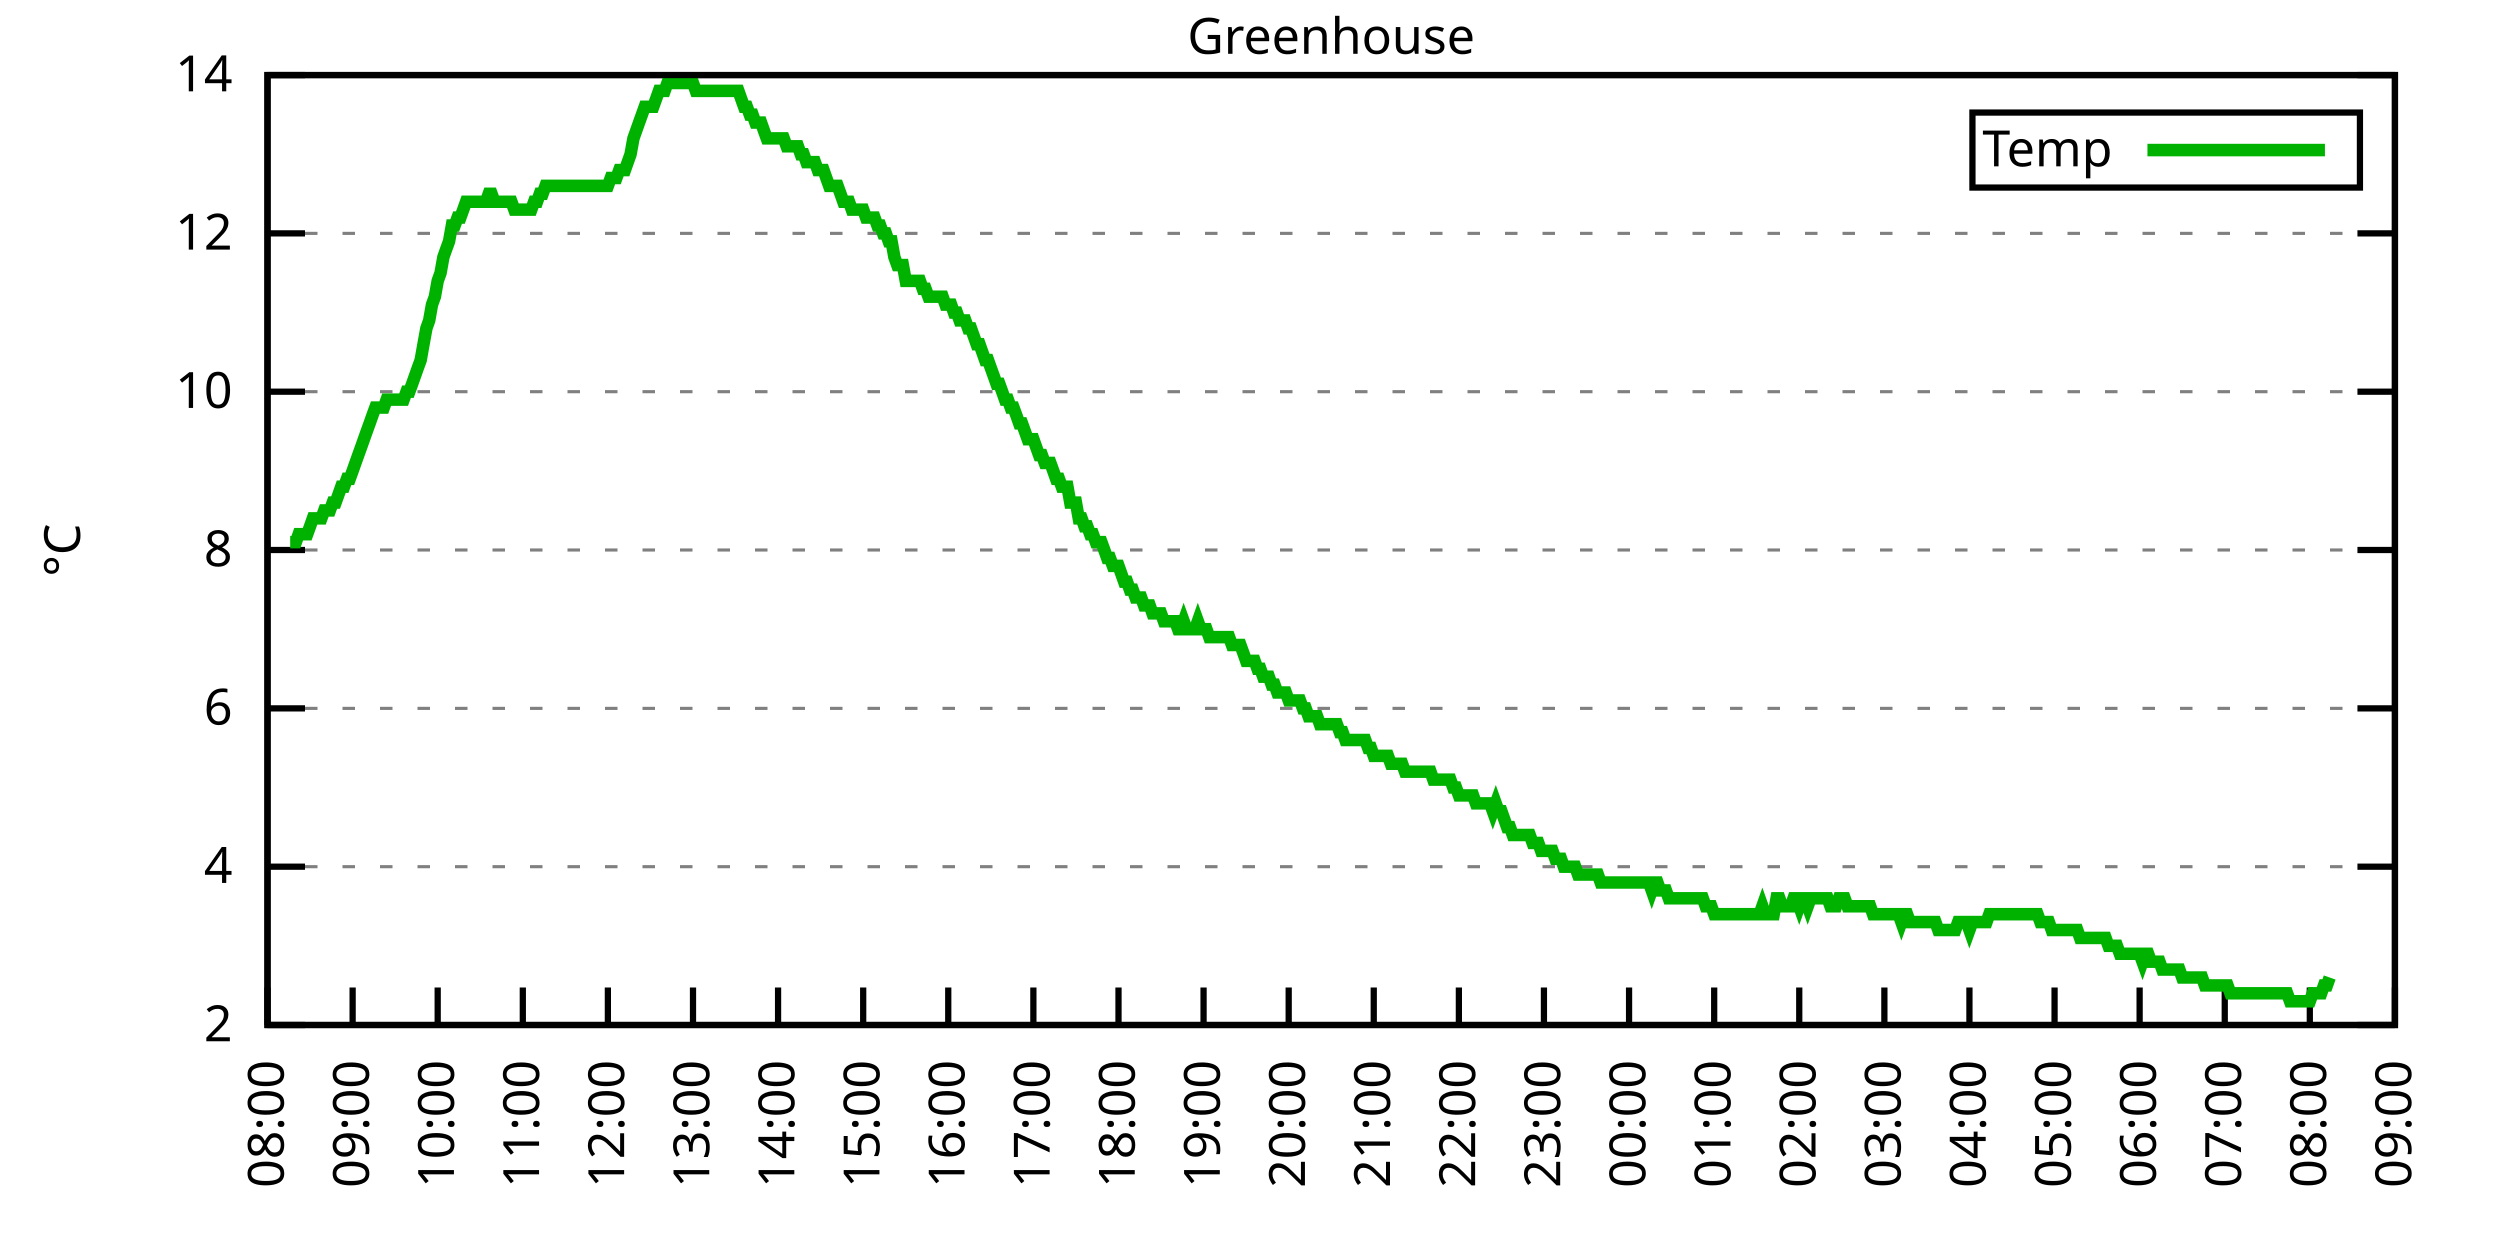
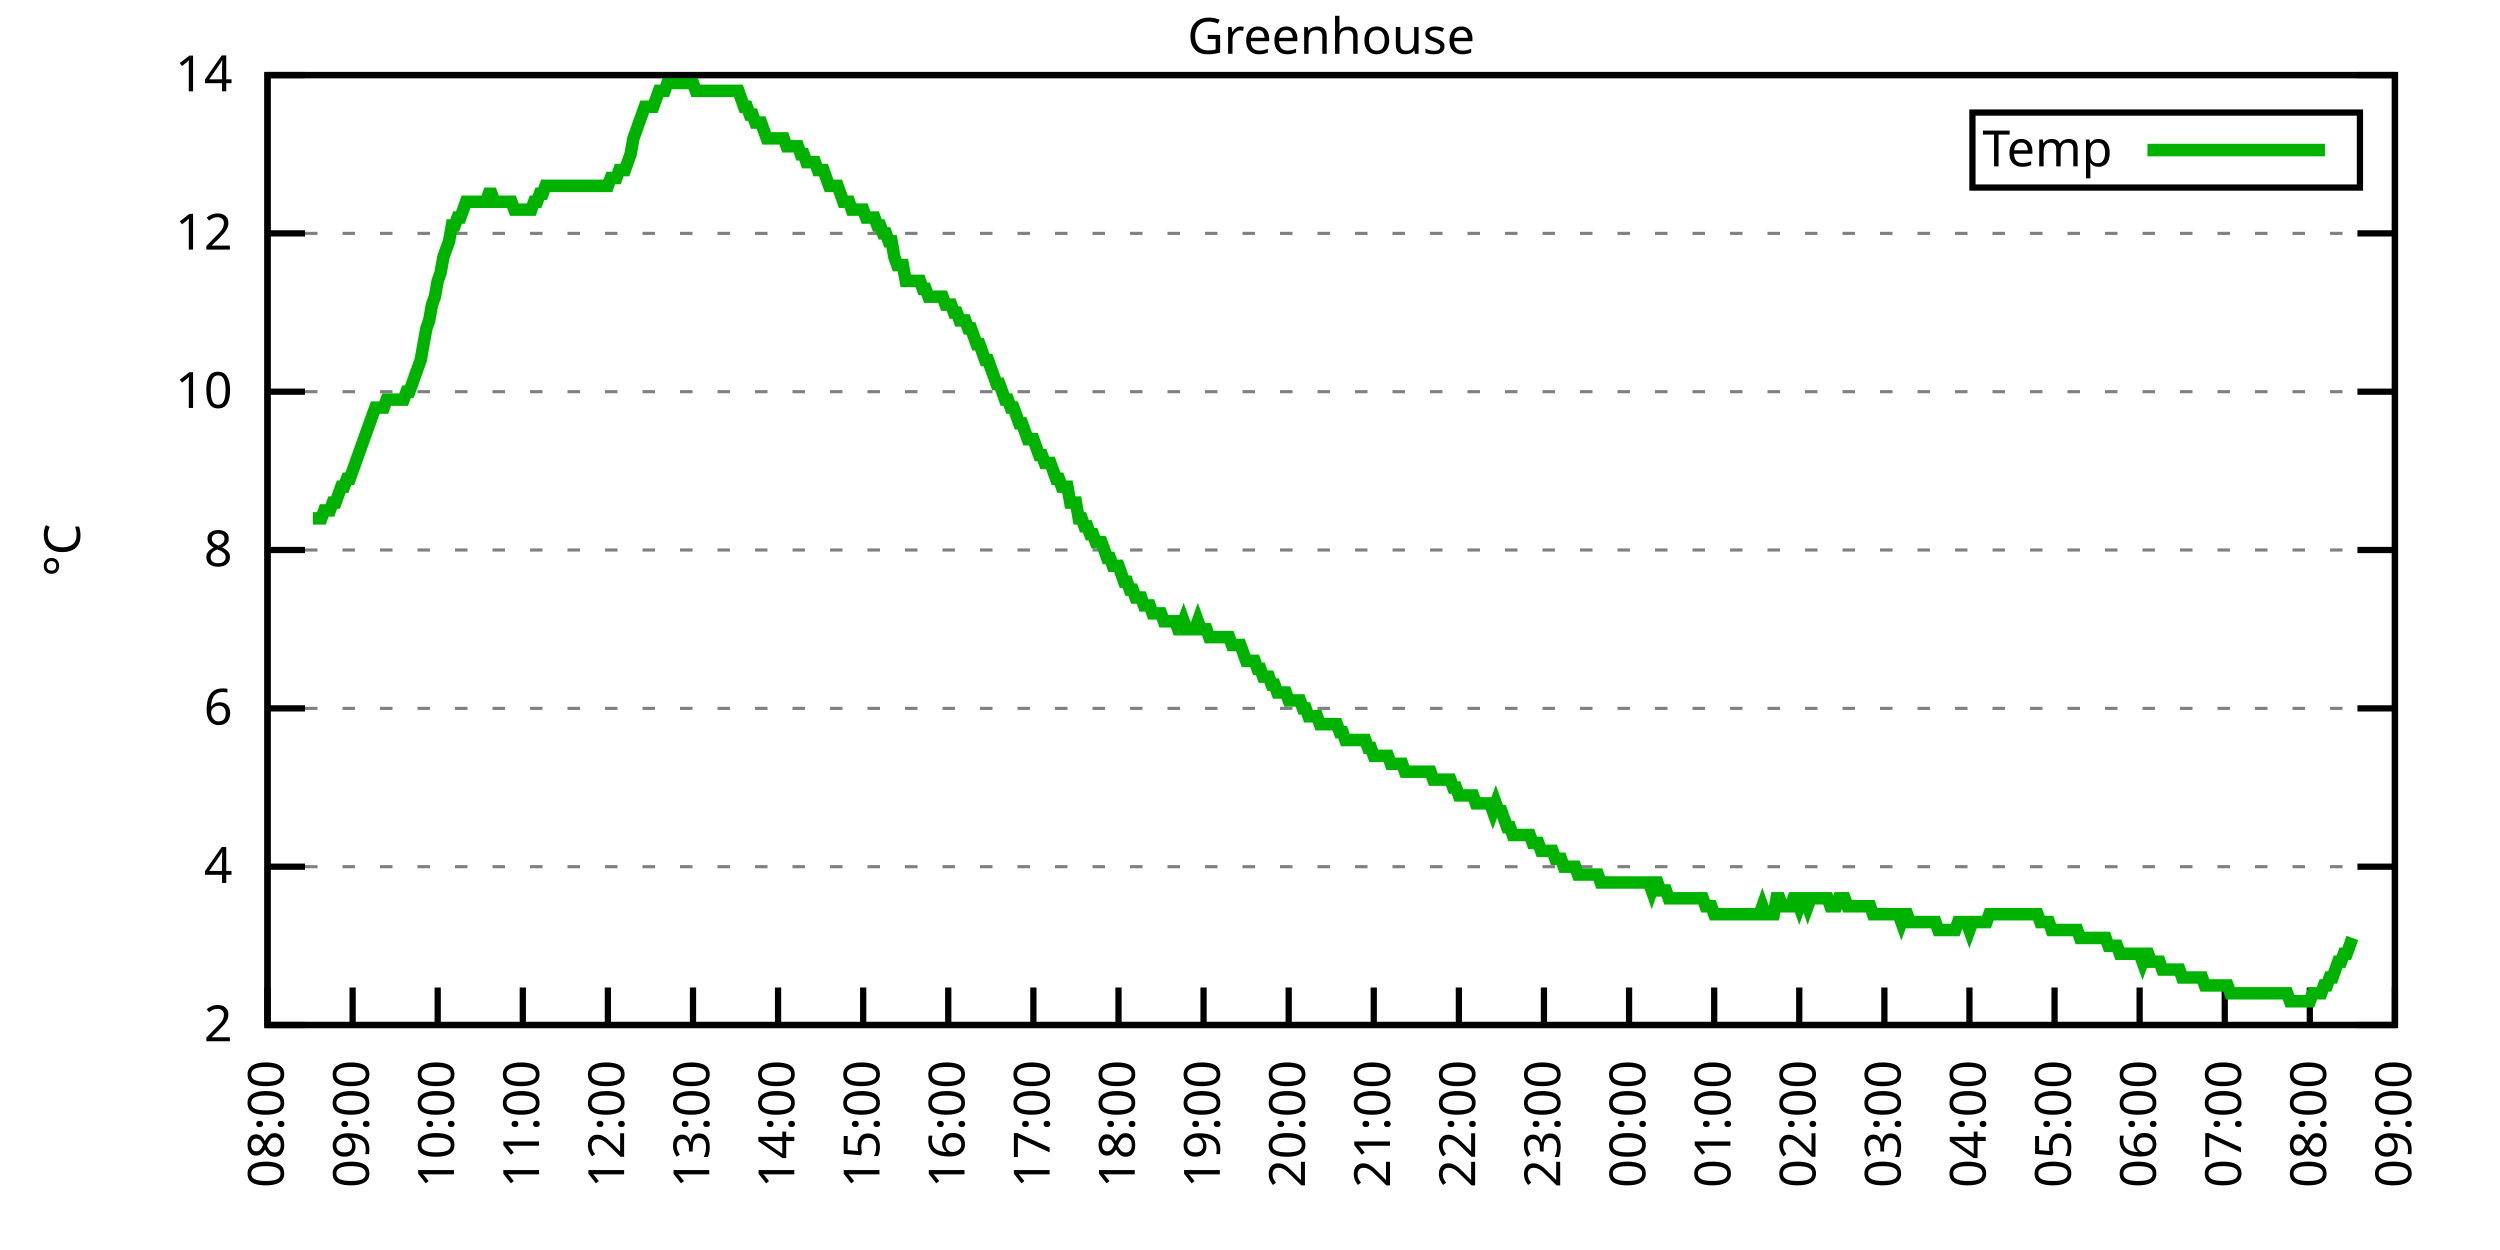
<svg xmlns="http://www.w3.org/2000/svg" xmlns:xlink="http://www.w3.org/1999/xlink" width="400" height="200" viewBox="0 0 400 200">
  <g id="gnuplot_canvas">
    <rect x="0" y="0" width="400" height="200" fill="none" />
    <defs>
      <circle id="gpDot" r="0.5" stroke-width="0.5" stroke="currentColor" />
      <path id="gpPt0" stroke-width="0.333" stroke="currentColor" d="M-1,0 h2 M0,-1 v2" />
      <path id="gpPt1" stroke-width="0.333" stroke="currentColor" d="M-1,-1 L1,1 M1,-1 L-1,1" />
      <path id="gpPt2" stroke-width="0.333" stroke="currentColor" d="M-1,0 L1,0 M0,-1 L0,1 M-1,-1 L1,1 M-1,1 L1,-1" />
      <rect id="gpPt3" stroke-width="0.333" stroke="currentColor" x="-1" y="-1" width="2" height="2" />
      <rect id="gpPt4" stroke-width="0.333" stroke="currentColor" fill="currentColor" x="-1" y="-1" width="2" height="2" />
      <circle id="gpPt5" stroke-width="0.333" stroke="currentColor" cx="0" cy="0" r="1" />
      <use xlink:href="#gpPt5" id="gpPt6" fill="currentColor" stroke="none" />
      <path id="gpPt7" stroke-width="0.333" stroke="currentColor" d="M0,-1.33 L-1.33,0.67 L1.33,0.67 z" />
      <use xlink:href="#gpPt7" id="gpPt8" fill="currentColor" stroke="none" />
      <use xlink:href="#gpPt7" id="gpPt9" stroke="currentColor" transform="rotate(180)" />
      <use xlink:href="#gpPt9" id="gpPt10" fill="currentColor" stroke="none" />
      <use xlink:href="#gpPt3" id="gpPt11" stroke="currentColor" transform="rotate(45)" />
      <use xlink:href="#gpPt11" id="gpPt12" fill="currentColor" stroke="none" />
      <path id="gpPt13" stroke-width="0.333" stroke="currentColor" d="M0,1.330 L1.265,0.411 L0.782,-1.067 L-0.782,-1.076 L-1.265,0.411 z" />
      <use xlink:href="#gpPt13" id="gpPt14" fill="currentColor" stroke="none" />
      <filter id="textbox" filterUnits="objectBoundingBox" x="0" y="0" height="1" width="1">
        <feFlood flood-color="white" flood-opacity="1" result="bgnd" />
        <feComposite in="SourceGraphic" in2="bgnd" operator="atop" />
      </filter>
      <filter id="greybox" filterUnits="objectBoundingBox" x="0" y="0" height="1" width="1">
        <feFlood flood-color="lightgrey" flood-opacity="1" result="grey" />
        <feComposite in="SourceGraphic" in2="grey" operator="atop" />
      </filter>
    </defs>
    <g fill="none" color="white" stroke="currentColor" stroke-width="1.00" stroke-linecap="butt" stroke-linejoin="miter">
</g>
    <g fill="none" color="black" stroke="currentColor" stroke-width="1.00" stroke-linecap="butt" stroke-linejoin="miter">
      <g stroke="none" shape-rendering="crispEdges">
        <polygon fill="rgb(255, 255, 255)" points="42.80,164.00 383.18,164.00 383.18,12.02 42.80,12.02 " />
      </g>
    </g>
    <g fill="none" color="black" stroke="currentColor" stroke-width="1.00" stroke-linecap="butt" stroke-linejoin="miter">
</g>
    <g fill="none" color="black" stroke="black" stroke-width="0.50" stroke-linecap="butt" stroke-linejoin="miter">
</g>
    <g fill="none" color="gray" stroke="currentColor" stroke-width="0.50" stroke-linecap="butt" stroke-linejoin="miter">
      <path stroke="gray" stroke-dasharray="2,4" class="gridline" d="M42.80,164.00 L383.19,164.00  " />
    </g>
    <g fill="none" color="gray" stroke="gray" stroke-width="1.00" stroke-linecap="butt" stroke-linejoin="miter">
</g>
    <g fill="none" color="black" stroke="currentColor" stroke-width="1.00" stroke-linecap="butt" stroke-linejoin="miter">
      <path stroke="black" d="M42.80,164.00 L48.80,164.00 M383.19,164.00 L377.19,164.00  " />
      <g transform="translate(37.20,166.60)" stroke="none" fill="black" font-family="Sans" font-size="8.00" text-anchor="end">
        <text>
          <tspan font-family="Sans"> 2</tspan>
        </text>
      </g>
    </g>
    <g fill="none" color="black" stroke="currentColor" stroke-width="1.00" stroke-linecap="butt" stroke-linejoin="miter">
</g>
    <g fill="none" color="black" stroke="black" stroke-width="0.50" stroke-linecap="butt" stroke-linejoin="miter">
</g>
    <g fill="none" color="gray" stroke="currentColor" stroke-width="0.50" stroke-linecap="butt" stroke-linejoin="miter">
      <path stroke="gray" stroke-dasharray="2,4" class="gridline" d="M42.80,138.67 L383.19,138.67  " />
    </g>
    <g fill="none" color="gray" stroke="gray" stroke-width="1.00" stroke-linecap="butt" stroke-linejoin="miter">
</g>
    <g fill="none" color="black" stroke="currentColor" stroke-width="1.00" stroke-linecap="butt" stroke-linejoin="miter">
      <path stroke="black" d="M42.80,138.67 L48.80,138.67 M383.19,138.67 L377.19,138.67  " />
      <g transform="translate(37.20,141.27)" stroke="none" fill="black" font-family="Sans" font-size="8.00" text-anchor="end">
        <text>
          <tspan font-family="Sans"> 4</tspan>
        </text>
      </g>
    </g>
    <g fill="none" color="black" stroke="currentColor" stroke-width="1.00" stroke-linecap="butt" stroke-linejoin="miter">
</g>
    <g fill="none" color="black" stroke="black" stroke-width="0.50" stroke-linecap="butt" stroke-linejoin="miter">
</g>
    <g fill="none" color="gray" stroke="currentColor" stroke-width="0.50" stroke-linecap="butt" stroke-linejoin="miter">
      <path stroke="gray" stroke-dasharray="2,4" class="gridline" d="M42.80,113.34 L383.19,113.34  " />
    </g>
    <g fill="none" color="gray" stroke="gray" stroke-width="1.00" stroke-linecap="butt" stroke-linejoin="miter">
</g>
    <g fill="none" color="black" stroke="currentColor" stroke-width="1.00" stroke-linecap="butt" stroke-linejoin="miter">
      <path stroke="black" d="M42.80,113.34 L48.80,113.34 M383.19,113.34 L377.19,113.34  " />
      <g transform="translate(37.20,115.94)" stroke="none" fill="black" font-family="Sans" font-size="8.00" text-anchor="end">
        <text>
          <tspan font-family="Sans"> 6</tspan>
        </text>
      </g>
    </g>
    <g fill="none" color="black" stroke="currentColor" stroke-width="1.00" stroke-linecap="butt" stroke-linejoin="miter">
</g>
    <g fill="none" color="black" stroke="black" stroke-width="0.50" stroke-linecap="butt" stroke-linejoin="miter">
</g>
    <g fill="none" color="gray" stroke="currentColor" stroke-width="0.50" stroke-linecap="butt" stroke-linejoin="miter">
      <path stroke="gray" stroke-dasharray="2,4" class="gridline" d="M42.80,88.00 L383.19,88.00  " />
    </g>
    <g fill="none" color="gray" stroke="gray" stroke-width="1.00" stroke-linecap="butt" stroke-linejoin="miter">
</g>
    <g fill="none" color="black" stroke="currentColor" stroke-width="1.00" stroke-linecap="butt" stroke-linejoin="miter">
      <path stroke="black" d="M42.80,88.00 L48.80,88.00 M383.19,88.00 L377.19,88.00  " />
      <g transform="translate(37.20,90.60)" stroke="none" fill="black" font-family="Sans" font-size="8.00" text-anchor="end">
        <text>
          <tspan font-family="Sans"> 8</tspan>
        </text>
      </g>
    </g>
    <g fill="none" color="black" stroke="currentColor" stroke-width="1.00" stroke-linecap="butt" stroke-linejoin="miter">
</g>
    <g fill="none" color="black" stroke="black" stroke-width="0.50" stroke-linecap="butt" stroke-linejoin="miter">
</g>
    <g fill="none" color="gray" stroke="currentColor" stroke-width="0.50" stroke-linecap="butt" stroke-linejoin="miter">
      <path stroke="gray" stroke-dasharray="2,4" class="gridline" d="M42.80,62.67 L383.19,62.67  " />
    </g>
    <g fill="none" color="gray" stroke="gray" stroke-width="1.00" stroke-linecap="butt" stroke-linejoin="miter">
</g>
    <g fill="none" color="black" stroke="currentColor" stroke-width="1.00" stroke-linecap="butt" stroke-linejoin="miter">
      <path stroke="black" d="M42.80,62.67 L48.80,62.67 M383.19,62.67 L377.19,62.67  " />
      <g transform="translate(37.20,65.27)" stroke="none" fill="black" font-family="Sans" font-size="8.00" text-anchor="end">
        <text>
          <tspan font-family="Sans"> 10</tspan>
        </text>
      </g>
    </g>
    <g fill="none" color="black" stroke="currentColor" stroke-width="1.00" stroke-linecap="butt" stroke-linejoin="miter">
</g>
    <g fill="none" color="black" stroke="black" stroke-width="0.50" stroke-linecap="butt" stroke-linejoin="miter">
</g>
    <g fill="none" color="gray" stroke="currentColor" stroke-width="0.50" stroke-linecap="butt" stroke-linejoin="miter">
      <path stroke="gray" stroke-dasharray="2,4" class="gridline" d="M42.80,37.34 L383.19,37.34  " />
    </g>
    <g fill="none" color="gray" stroke="gray" stroke-width="1.00" stroke-linecap="butt" stroke-linejoin="miter">
</g>
    <g fill="none" color="black" stroke="currentColor" stroke-width="1.00" stroke-linecap="butt" stroke-linejoin="miter">
      <path stroke="black" d="M42.80,37.34 L48.80,37.34 M383.19,37.34 L377.19,37.34  " />
      <g transform="translate(37.20,39.94)" stroke="none" fill="black" font-family="Sans" font-size="8.00" text-anchor="end">
        <text>
          <tspan font-family="Sans"> 12</tspan>
        </text>
      </g>
    </g>
    <g fill="none" color="black" stroke="currentColor" stroke-width="1.00" stroke-linecap="butt" stroke-linejoin="miter">
</g>
    <g fill="none" color="black" stroke="black" stroke-width="0.50" stroke-linecap="butt" stroke-linejoin="miter">
</g>
    <g fill="none" color="gray" stroke="currentColor" stroke-width="0.50" stroke-linecap="butt" stroke-linejoin="miter">
      <path stroke="gray" stroke-dasharray="2,4" class="gridline" d="M42.80,12.01 L383.19,12.01  " />
    </g>
    <g fill="none" color="gray" stroke="gray" stroke-width="1.00" stroke-linecap="butt" stroke-linejoin="miter">
</g>
    <g fill="none" color="black" stroke="currentColor" stroke-width="1.00" stroke-linecap="butt" stroke-linejoin="miter">
      <path stroke="black" d="M42.80,12.01 L48.80,12.01 M383.19,12.01 L377.19,12.01  " />
      <g transform="translate(37.20,14.61)" stroke="none" fill="black" font-family="Sans" font-size="8.00" text-anchor="end">
        <text>
          <tspan font-family="Sans"> 14</tspan>
        </text>
      </g>
    </g>
    <g fill="none" color="black" stroke="currentColor" stroke-width="1.00" stroke-linecap="butt" stroke-linejoin="miter">
      <path stroke="black" d="M42.80,164.00 L42.80,158.00  " />
      <g transform="translate(45.40,169.60) rotate(270.00)" stroke="none" fill="black" font-family="Sans" font-size="8.00" text-anchor="end">
        <text>
          <tspan font-family="Sans">08:00</tspan>
        </text>
      </g>
    </g>
    <g fill="none" color="black" stroke="currentColor" stroke-width="1.00" stroke-linecap="butt" stroke-linejoin="miter">
      <path stroke="black" d="M56.42,164.00 L56.42,158.00  " />
      <g transform="translate(59.02,169.60) rotate(270.00)" stroke="none" fill="black" font-family="Sans" font-size="8.00" text-anchor="end">
        <text>
          <tspan font-family="Sans">09:00</tspan>
        </text>
      </g>
    </g>
    <g fill="none" color="black" stroke="currentColor" stroke-width="1.00" stroke-linecap="butt" stroke-linejoin="miter">
      <path stroke="black" d="M70.03,164.00 L70.03,158.00  " />
      <g transform="translate(72.63,169.60) rotate(270.00)" stroke="none" fill="black" font-family="Sans" font-size="8.00" text-anchor="end">
        <text>
          <tspan font-family="Sans">10:00</tspan>
        </text>
      </g>
    </g>
    <g fill="none" color="black" stroke="currentColor" stroke-width="1.00" stroke-linecap="butt" stroke-linejoin="miter">
      <path stroke="black" d="M83.65,164.00 L83.65,158.00  " />
      <g transform="translate(86.25,169.60) rotate(270.00)" stroke="none" fill="black" font-family="Sans" font-size="8.00" text-anchor="end">
        <text>
          <tspan font-family="Sans">11:00</tspan>
        </text>
      </g>
    </g>
    <g fill="none" color="black" stroke="currentColor" stroke-width="1.00" stroke-linecap="butt" stroke-linejoin="miter">
      <path stroke="black" d="M97.26,164.00 L97.26,158.00  " />
      <g transform="translate(99.86,169.60) rotate(270.00)" stroke="none" fill="black" font-family="Sans" font-size="8.00" text-anchor="end">
        <text>
          <tspan font-family="Sans">12:00</tspan>
        </text>
      </g>
    </g>
    <g fill="none" color="black" stroke="currentColor" stroke-width="1.00" stroke-linecap="butt" stroke-linejoin="miter">
      <path stroke="black" d="M110.88,164.00 L110.88,158.00  " />
      <g transform="translate(113.48,169.60) rotate(270.00)" stroke="none" fill="black" font-family="Sans" font-size="8.00" text-anchor="end">
        <text>
          <tspan font-family="Sans">13:00</tspan>
        </text>
      </g>
    </g>
    <g fill="none" color="black" stroke="currentColor" stroke-width="1.00" stroke-linecap="butt" stroke-linejoin="miter">
      <path stroke="black" d="M124.49,164.00 L124.49,158.00  " />
      <g transform="translate(127.09,169.60) rotate(270.00)" stroke="none" fill="black" font-family="Sans" font-size="8.00" text-anchor="end">
        <text>
          <tspan font-family="Sans">14:00</tspan>
        </text>
      </g>
    </g>
    <g fill="none" color="black" stroke="currentColor" stroke-width="1.00" stroke-linecap="butt" stroke-linejoin="miter">
      <path stroke="black" d="M138.11,164.00 L138.11,158.00  " />
      <g transform="translate(140.71,169.60) rotate(270.00)" stroke="none" fill="black" font-family="Sans" font-size="8.00" text-anchor="end">
        <text>
          <tspan font-family="Sans">15:00</tspan>
        </text>
      </g>
    </g>
    <g fill="none" color="black" stroke="currentColor" stroke-width="1.00" stroke-linecap="butt" stroke-linejoin="miter">
      <path stroke="black" d="M151.72,164.00 L151.72,158.00  " />
      <g transform="translate(154.32,169.60) rotate(270.00)" stroke="none" fill="black" font-family="Sans" font-size="8.00" text-anchor="end">
        <text>
          <tspan font-family="Sans">16:00</tspan>
        </text>
      </g>
    </g>
    <g fill="none" color="black" stroke="currentColor" stroke-width="1.00" stroke-linecap="butt" stroke-linejoin="miter">
      <path stroke="black" d="M165.34,164.00 L165.34,158.00  " />
      <g transform="translate(167.94,169.60) rotate(270.00)" stroke="none" fill="black" font-family="Sans" font-size="8.00" text-anchor="end">
        <text>
          <tspan font-family="Sans">17:00</tspan>
        </text>
      </g>
    </g>
    <g fill="none" color="black" stroke="currentColor" stroke-width="1.00" stroke-linecap="butt" stroke-linejoin="miter">
      <path stroke="black" d="M178.96,164.00 L178.96,158.00  " />
      <g transform="translate(181.56,169.60) rotate(270.00)" stroke="none" fill="black" font-family="Sans" font-size="8.00" text-anchor="end">
        <text>
          <tspan font-family="Sans">18:00</tspan>
        </text>
      </g>
    </g>
    <g fill="none" color="black" stroke="currentColor" stroke-width="1.00" stroke-linecap="butt" stroke-linejoin="miter">
      <path stroke="black" d="M192.57,164.00 L192.57,158.00  " />
      <g transform="translate(195.17,169.60) rotate(270.00)" stroke="none" fill="black" font-family="Sans" font-size="8.00" text-anchor="end">
        <text>
          <tspan font-family="Sans">19:00</tspan>
        </text>
      </g>
    </g>
    <g fill="none" color="black" stroke="currentColor" stroke-width="1.00" stroke-linecap="butt" stroke-linejoin="miter">
      <path stroke="black" d="M206.19,164.00 L206.19,158.00  " />
      <g transform="translate(208.79,169.60) rotate(270.00)" stroke="none" fill="black" font-family="Sans" font-size="8.00" text-anchor="end">
        <text>
          <tspan font-family="Sans">20:00</tspan>
        </text>
      </g>
    </g>
    <g fill="none" color="black" stroke="currentColor" stroke-width="1.00" stroke-linecap="butt" stroke-linejoin="miter">
      <path stroke="black" d="M219.80,164.00 L219.80,158.00  " />
      <g transform="translate(222.40,169.60) rotate(270.00)" stroke="none" fill="black" font-family="Sans" font-size="8.00" text-anchor="end">
        <text>
          <tspan font-family="Sans">21:00</tspan>
        </text>
      </g>
    </g>
    <g fill="none" color="black" stroke="currentColor" stroke-width="1.00" stroke-linecap="butt" stroke-linejoin="miter">
      <path stroke="black" d="M233.42,164.00 L233.42,158.00  " />
      <g transform="translate(236.02,169.60) rotate(270.00)" stroke="none" fill="black" font-family="Sans" font-size="8.00" text-anchor="end">
        <text>
          <tspan font-family="Sans">22:00</tspan>
        </text>
      </g>
    </g>
    <g fill="none" color="black" stroke="currentColor" stroke-width="1.00" stroke-linecap="butt" stroke-linejoin="miter">
      <path stroke="black" d="M247.03,164.00 L247.03,158.00  " />
      <g transform="translate(249.63,169.60) rotate(270.00)" stroke="none" fill="black" font-family="Sans" font-size="8.00" text-anchor="end">
        <text>
          <tspan font-family="Sans">23:00</tspan>
        </text>
      </g>
    </g>
    <g fill="none" color="black" stroke="currentColor" stroke-width="1.00" stroke-linecap="butt" stroke-linejoin="miter">
      <path stroke="black" d="M260.65,164.00 L260.65,158.00  " />
      <g transform="translate(263.25,169.60) rotate(270.00)" stroke="none" fill="black" font-family="Sans" font-size="8.00" text-anchor="end">
        <text>
          <tspan font-family="Sans">00:00</tspan>
        </text>
      </g>
    </g>
    <g fill="none" color="black" stroke="currentColor" stroke-width="1.00" stroke-linecap="butt" stroke-linejoin="miter">
      <path stroke="black" d="M274.27,164.00 L274.27,158.00  " />
      <g transform="translate(276.87,169.60) rotate(270.00)" stroke="none" fill="black" font-family="Sans" font-size="8.00" text-anchor="end">
        <text>
          <tspan font-family="Sans">01:00</tspan>
        </text>
      </g>
    </g>
    <g fill="none" color="black" stroke="currentColor" stroke-width="1.00" stroke-linecap="butt" stroke-linejoin="miter">
      <path stroke="black" d="M287.88,164.00 L287.88,158.00  " />
      <g transform="translate(290.48,169.60) rotate(270.00)" stroke="none" fill="black" font-family="Sans" font-size="8.00" text-anchor="end">
        <text>
          <tspan font-family="Sans">02:00</tspan>
        </text>
      </g>
    </g>
    <g fill="none" color="black" stroke="currentColor" stroke-width="1.00" stroke-linecap="butt" stroke-linejoin="miter">
      <path stroke="black" d="M301.50,164.00 L301.50,158.00  " />
      <g transform="translate(304.10,169.60) rotate(270.00)" stroke="none" fill="black" font-family="Sans" font-size="8.00" text-anchor="end">
        <text>
          <tspan font-family="Sans">03:00</tspan>
        </text>
      </g>
    </g>
    <g fill="none" color="black" stroke="currentColor" stroke-width="1.00" stroke-linecap="butt" stroke-linejoin="miter">
      <path stroke="black" d="M315.11,164.00 L315.11,158.00  " />
      <g transform="translate(317.71,169.60) rotate(270.00)" stroke="none" fill="black" font-family="Sans" font-size="8.00" text-anchor="end">
        <text>
          <tspan font-family="Sans">04:00</tspan>
        </text>
      </g>
    </g>
    <g fill="none" color="black" stroke="currentColor" stroke-width="1.00" stroke-linecap="butt" stroke-linejoin="miter">
      <path stroke="black" d="M328.73,164.00 L328.73,158.00  " />
      <g transform="translate(331.33,169.60) rotate(270.00)" stroke="none" fill="black" font-family="Sans" font-size="8.00" text-anchor="end">
        <text>
          <tspan font-family="Sans">05:00</tspan>
        </text>
      </g>
    </g>
    <g fill="none" color="black" stroke="currentColor" stroke-width="1.00" stroke-linecap="butt" stroke-linejoin="miter">
      <path stroke="black" d="M342.34,164.00 L342.34,158.00  " />
      <g transform="translate(344.94,169.60) rotate(270.00)" stroke="none" fill="black" font-family="Sans" font-size="8.00" text-anchor="end">
        <text>
          <tspan font-family="Sans">06:00</tspan>
        </text>
      </g>
    </g>
    <g fill="none" color="black" stroke="currentColor" stroke-width="1.00" stroke-linecap="butt" stroke-linejoin="miter">
      <path stroke="black" d="M355.96,164.00 L355.96,158.00  " />
      <g transform="translate(358.56,169.60) rotate(270.00)" stroke="none" fill="black" font-family="Sans" font-size="8.00" text-anchor="end">
        <text>
          <tspan font-family="Sans">07:00</tspan>
        </text>
      </g>
    </g>
    <g fill="none" color="black" stroke="currentColor" stroke-width="1.00" stroke-linecap="butt" stroke-linejoin="miter">
      <path stroke="black" d="M369.57,164.00 L369.57,158.00  " />
      <g transform="translate(372.17,169.60) rotate(270.00)" stroke="none" fill="black" font-family="Sans" font-size="8.00" text-anchor="end">
        <text>
          <tspan font-family="Sans">08:00</tspan>
        </text>
      </g>
    </g>
    <g fill="none" color="black" stroke="currentColor" stroke-width="1.00" stroke-linecap="butt" stroke-linejoin="miter">
      <path stroke="black" d="M383.19,164.00 L383.19,158.00  " />
      <g transform="translate(385.79,169.60) rotate(270.00)" stroke="none" fill="black" font-family="Sans" font-size="8.00" text-anchor="end">
        <text>
          <tspan font-family="Sans">09:00</tspan>
        </text>
      </g>
    </g>
    <g fill="none" color="black" stroke="currentColor" stroke-width="1.00" stroke-linecap="butt" stroke-linejoin="miter">
</g>
    <g fill="none" color="black" stroke="currentColor" stroke-width="1.00" stroke-linecap="butt" stroke-linejoin="miter">
      <path stroke="black" d="M42.80,12.01 L42.80,164.00 L383.19,164.00 L383.19,12.01 L42.80,12.01 Z  " />
    </g>
    <g fill="none" color="black" stroke="currentColor" stroke-width="1.00" stroke-linecap="butt" stroke-linejoin="miter">
</g>
    <g fill="none" color="black" stroke="currentColor" stroke-width="1.00" stroke-linecap="butt" stroke-linejoin="miter">
      <path stroke="black" d="M315.59,30.01 L315.59,18.01 L377.59,18.01 L377.59,30.01 L315.59,30.01 Z  " />
    </g>
    <g id="Greenhouse_plot_1">
      <g fill="none" color="white" stroke="black" stroke-width="2.00" stroke-linecap="butt" stroke-linejoin="miter">
</g>
      <g fill="none" color="black" stroke="currentColor" stroke-width="2.00" stroke-linecap="butt" stroke-linejoin="miter">
        <g transform="translate(337.99,26.61)" stroke="none" fill="black" font-family="Sans" font-size="8.00" text-anchor="end">
          <text>
            <tspan font-family="Sans">Temp</tspan>
          </text>
        </g>
      </g>
      <g fill="none" color="black" stroke="currentColor" stroke-width="2.00" stroke-linecap="butt" stroke-linejoin="miter">
-         <path stroke="rgb(  0, 178,   0)" d="M343.59,24.01 L371.99,24.01 M46.43,86.74 L46.88,86.74 L47.34,86.74 L47.79,85.47 L48.25,85.47 L48.70,85.47   L49.15,85.47 L49.61,84.21 L50.06,82.94 L50.52,82.94 L50.97,82.94 L51.42,82.94 L51.88,81.67 L52.33,81.67   L52.78,81.67 L53.24,80.41 L53.69,80.41 L54.15,79.14 L54.60,77.87 L55.05,77.87 L55.51,76.61 L55.96,76.61   L56.42,75.34 L56.87,74.07 L57.32,72.81 L57.78,71.54 L58.23,70.27 L58.68,69.01 L59.14,67.74 L59.59,66.47   L60.05,65.21 L60.50,65.21 L60.95,65.21 L61.41,65.21 L61.86,63.94 L62.32,63.94 L62.77,63.94 L63.22,63.94   L63.68,63.94 L64.13,63.94 L64.58,63.94 L65.04,62.67 L65.49,62.67 L65.95,61.41 L66.40,60.14 L66.85,58.87   L67.31,57.61 L67.76,55.07 L68.22,52.54 L68.67,51.27 L69.12,48.74 L69.58,47.47 L70.03,44.94 L70.49,43.67   L70.94,41.14 L71.39,39.87 L71.85,38.61 L72.30,36.08 L72.75,36.08 L73.21,34.81 L73.66,34.81 L74.12,33.54   L74.57,32.28 L75.02,32.28 L75.48,32.28 L75.93,32.28 L76.39,32.28 L76.84,32.28 L77.29,32.28 L77.75,32.28   L78.20,31.01 L78.65,31.01 L79.11,32.28 L79.56,32.28 L80.02,32.28 L80.47,32.28 L80.92,32.28 L81.38,32.28   L81.83,32.28 L82.29,33.54 L82.74,33.54 L83.19,33.54 L83.65,33.54 L84.10,33.54 L84.55,33.54 L85.01,33.54   L85.46,32.28 L85.92,32.28 L86.37,31.01 L86.82,31.01 L87.28,29.74 L87.73,29.74 L88.19,29.74 L88.64,29.74   L89.09,29.74 L89.55,29.74 L90.00,29.74 L90.45,29.74 L90.91,29.74 L91.36,29.74 L91.82,29.74 L92.27,29.74   L92.72,29.74 L93.18,29.74 L93.63,29.74 L94.09,29.74 L94.54,29.74 L94.99,29.74 L95.45,29.74 L95.90,29.74   L96.35,29.74 L96.81,29.74 L97.26,29.74 L97.72,28.48 L98.17,28.48 L98.62,28.48 L99.08,27.21 L99.53,27.21   L99.99,27.21 L100.44,25.94 L100.89,24.68 L101.35,22.14 L101.80,20.88 L102.25,19.61 L102.71,18.34 L103.16,17.08   L103.62,17.08 L104.07,17.08 L104.52,17.08 L104.98,15.81 L105.43,14.54 L105.89,14.54 L106.34,14.54 L106.79,13.28   L107.25,13.28 L107.70,13.28 L108.15,13.28 L108.61,13.28 L109.06,13.28 L109.52,13.28 L109.97,13.28 L110.42,13.28   L110.88,13.28 L111.33,14.54 L111.79,14.54 L112.24,14.54 L112.69,14.54 L113.15,14.54 L113.60,14.54 L114.05,14.54   L114.51,14.54 L114.96,14.54 L115.42,14.54 L115.87,14.54 L116.32,14.54 L116.78,14.54 L117.23,14.54 L117.69,14.54   L118.14,14.54 L118.59,15.81 L119.05,17.08 L119.50,17.08 L119.96,18.34 L120.41,18.34 L120.86,19.61 L121.32,19.61   L121.77,19.61 L122.22,20.88 L122.68,22.14 L123.13,22.14 L123.59,22.14 L124.04,22.14 L124.49,22.14 L124.95,22.14   L125.40,22.14 L125.86,23.41 L126.31,23.41 L126.76,23.41 L127.22,23.41 L127.67,23.41 L128.12,24.68 L128.58,24.68   L129.03,25.94 L129.49,25.94 L129.94,25.94 L130.39,25.94 L130.85,27.21 L131.30,27.21 L131.76,27.21 L132.21,28.48   L132.66,29.74 L133.12,29.74 L133.57,29.74 L134.02,29.74 L134.48,31.01 L134.93,32.28 L135.39,32.28 L135.84,32.28   L136.29,33.54 L136.75,33.54 L137.20,33.54 L137.66,33.54 L138.11,33.54 L138.56,34.81 L139.02,34.81 L139.47,34.81   L139.92,34.81 L140.38,36.08 L140.83,36.08 L141.29,37.34 L141.74,37.34 L142.19,38.61 L142.65,38.61 L143.10,41.14   L143.56,42.41 L144.01,42.41 L144.46,42.41 L144.92,44.94 L145.37,44.94 L145.82,44.94 L146.28,44.94 L146.73,44.94   L147.19,44.94 L147.64,46.21 L148.09,46.21 L148.55,47.47 L149.00,47.47 L149.46,47.47 L149.91,47.47 L150.36,47.47   L150.82,47.47 L151.27,48.74 L151.72,48.74 L152.18,48.74 L152.63,50.01 L153.09,50.01 L153.54,51.27 L153.99,51.27   L154.45,51.27 L154.90,52.54 L155.36,52.54 L155.81,53.81 L156.26,55.07 L156.72,55.07 L157.17,56.34 L157.62,57.61   L158.08,57.61 L158.53,58.87 L158.99,60.14 L159.44,61.41 L159.89,61.41 L160.35,62.67 L160.80,63.94 L161.26,63.94   L161.71,65.21 L162.16,65.21 L162.62,66.47 L163.07,67.74 L163.52,67.74 L163.98,69.01 L164.43,70.27 L164.89,70.27   L165.34,70.27 L165.79,71.54 L166.25,72.81 L166.70,72.81 L167.16,74.07 L167.61,74.07 L168.06,74.07 L168.52,75.34   L168.97,76.61 L169.43,76.61 L169.88,77.87 L170.33,77.87 L170.79,77.87 L171.24,80.41 L171.69,80.41 L172.15,80.41   L172.60,82.94 L173.06,82.94 L173.51,84.21 L173.96,84.21 L174.42,85.47 L174.87,85.47 L175.33,86.74 L175.78,86.74   L176.23,86.74 L176.69,88.00 L177.14,89.27 L177.59,89.27 L178.05,90.54 L178.50,90.54 L178.96,90.54 L179.41,91.80   L179.86,93.07 L180.32,93.07 L180.77,94.34 L181.23,94.34 L181.68,95.60 L182.13,95.60 L182.59,95.60 L183.04,96.87   L183.49,96.87 L183.95,96.87 L184.40,98.14 L184.86,98.14 L185.31,98.14 L185.76,98.14 L186.22,99.40 L186.67,99.40   L187.13,99.40 L187.58,99.40 L188.03,99.40 L188.49,100.67 L188.94,100.67 L189.39,99.40 L189.85,100.67 L190.30,100.67   L190.76,100.67 L191.21,100.67 L191.66,99.40 L192.12,100.67 L192.57,100.67 L193.03,100.67 L193.48,101.94 L193.93,101.94   L194.39,101.94 L194.84,101.94 L195.29,101.94 L195.75,101.94 L196.20,101.94 L196.66,101.94 L197.11,103.20 L197.56,103.20   L198.02,103.20 L198.47,103.20 L198.93,104.47 L199.38,105.74 L199.83,105.74 L200.29,105.74 L200.74,105.74 L201.19,107.00   L201.65,107.00 L202.10,108.27 L202.56,108.27 L203.01,108.27 L203.46,109.54 L203.92,109.54 L204.37,110.80 L204.83,110.80   L205.28,110.80 L205.73,110.80 L206.19,112.07 L206.64,112.07 L207.09,112.07 L207.55,112.07 L208.00,112.07 L208.46,113.34   L208.91,113.34 L209.36,114.60 L209.82,114.60 L210.27,114.60 L210.73,114.60 L211.18,115.87 L211.63,115.87 L212.09,115.87   L212.54,115.87 L213.00,115.87 L213.45,115.87 L213.90,115.87 L214.36,117.14 L214.81,117.14 L215.26,118.40 L215.72,118.40   L216.17,118.40 L216.63,118.40 L217.08,118.40 L217.53,118.40 L217.99,118.40 L218.44,118.40 L218.90,119.67 L219.35,119.67   L219.80,120.94 L220.26,120.94 L220.71,120.94 L221.16,120.94 L221.62,120.94 L222.07,120.94 L222.53,122.20 L222.98,122.20   L223.43,122.20 L223.89,122.20 L224.34,122.20 L224.80,123.47 L225.25,123.47 L225.70,123.47 L226.16,123.47 L226.61,123.47   L227.06,123.47 L227.52,123.47 L227.97,123.47 L228.43,123.47 L228.88,123.47 L229.33,124.74 L229.79,124.74 L230.24,124.74   L230.70,124.74 L231.15,124.74 L231.60,124.74 L232.06,124.74 L232.51,126.00 L232.96,126.00 L233.42,127.27 L233.87,127.27   L234.33,127.27 L234.78,127.27 L235.23,127.27 L235.69,127.27 L236.14,128.54 L236.60,128.54 L237.05,128.54 L237.50,128.54   L237.96,128.54 L238.41,128.54 L238.86,129.80 L239.32,128.54 L239.77,129.80 L240.23,129.80 L240.68,131.07 L241.13,132.34   L241.59,132.34 L242.04,133.60 L242.50,133.60 L242.95,133.60 L243.40,133.60 L243.86,133.60 L244.31,133.60 L244.76,133.60   L245.22,134.87 L245.67,134.87 L246.13,134.87 L246.58,136.14 L247.03,136.14 L247.49,136.14 L247.94,136.14 L248.40,136.14   L248.85,137.40 L249.30,137.40 L249.76,137.40 L250.21,138.67 L250.66,138.67 L251.12,138.67 L251.57,138.67 L252.03,138.67   L252.48,139.93 L252.93,139.93 L253.39,139.93 L253.84,139.93 L254.30,139.93 L254.75,139.93 L255.20,139.93 L255.66,139.93   L256.11,141.20 L256.56,141.20 L257.02,141.20 L257.47,141.20 L257.93,141.20 L258.38,141.20 L258.83,141.20 L259.29,141.20   L259.74,141.20 L260.20,141.20 L260.65,141.20 L261.10,141.20 L261.56,141.20 L262.01,141.20 L262.47,141.20 L262.92,141.20   L263.37,141.20 L263.83,141.20 L264.28,142.47 L264.73,141.20 L265.19,141.20 L265.64,142.47 L266.10,142.47 L266.55,142.47   L267.00,143.73 L267.46,143.73 L267.91,143.73 L268.37,143.73 L268.82,143.73 L269.27,143.73 L269.73,143.73 L270.18,143.73   L270.63,143.73 L271.09,143.73 L271.54,143.73 L272.00,143.73 L272.45,143.73 L272.90,145.00 L273.36,145.00 L273.81,145.00   L274.27,146.27 L274.72,146.27 L275.17,146.27 L275.63,146.27 L276.08,146.27 L276.53,146.27 L276.99,146.27 L277.44,146.27   L277.90,146.27 L278.35,146.27 L278.80,146.27 L279.26,146.27 L279.71,146.27 L280.17,146.27 L280.62,146.27 L281.07,146.27   L281.53,146.27 L281.98,145.00 L282.43,146.27 L282.89,146.27 L283.34,146.27 L283.80,146.27 L284.25,143.73 L284.70,143.73   L285.16,145.00 L285.61,145.00 L286.07,145.00 L286.52,145.00 L286.97,143.73 L287.43,143.73 L287.88,145.00 L288.33,143.73   L288.79,143.73 L289.24,145.00 L289.70,143.73 L290.15,143.73 L290.60,143.73 L291.06,143.73 L291.51,143.73 L291.97,143.73   L292.42,143.73 L292.87,145.00 L293.33,145.00 L293.78,145.00 L294.23,143.73 L294.69,143.73 L295.14,143.73 L295.60,145.00   L296.05,145.00 L296.50,145.00 L296.96,145.00 L297.41,145.00 L297.87,145.00 L298.32,145.00 L298.77,145.00 L299.23,145.00   L299.68,146.27 L300.13,146.27 L300.59,146.27 L301.04,146.27 L301.50,146.27 L301.95,146.27 L302.40,146.27 L302.86,146.27   L303.31,146.27 L303.77,146.27 L304.22,147.53 L304.67,146.27 L305.13,146.27 L305.58,147.53 L306.03,147.53 L306.49,147.53   L306.94,147.53 L307.40,147.53 L307.85,147.53 L308.30,147.53 L308.76,147.53 L309.21,147.53 L309.67,147.53 L310.12,148.80   L310.57,148.80 L311.03,148.80 L311.48,148.80 L311.94,148.80 L312.39,148.80 L312.84,148.80 L313.30,147.53 L313.75,147.53   L314.20,147.53 L314.66,147.53 L315.11,148.80 L315.57,147.53 L316.02,147.53 L316.47,147.53 L316.93,147.53 L317.38,147.53   L317.84,147.53 L318.29,146.27 L318.74,146.27 L319.20,146.27 L319.65,146.27 L320.10,146.27 L320.56,146.27 L321.01,146.27   L321.47,146.27 L321.92,146.27 L322.37,146.27 L322.83,146.27 L323.28,146.27 L323.74,146.27 L324.19,146.27 L324.64,146.27   L325.10,146.27 L325.55,146.27 L326.00,146.27 L326.46,147.53 L326.91,147.53 L327.37,147.53 L327.82,147.53 L328.27,148.80   L328.73,148.80 L329.18,148.80 L329.64,148.80 L330.09,148.80 L330.54,148.80 L331.00,148.80 L331.45,148.80 L331.90,148.80   L332.36,148.80 L332.81,150.07 L333.27,150.07 L333.72,150.07 L334.17,150.07 L334.63,150.07 L335.08,150.07 L335.54,150.07   L335.99,150.07 L336.44,150.07 L336.90,150.07 L337.35,151.33 L337.80,151.33 L338.26,151.33 L338.71,151.33 L339.17,152.60   L339.62,152.60 L340.07,152.60 L340.53,152.60 L340.98,152.60 L341.44,152.60 L341.89,152.60 L342.34,152.60 L342.80,153.87   L343.25,152.60 L343.70,152.60 L344.16,153.87 L344.61,153.87 L345.07,153.87 L345.52,153.87 L345.97,155.13 L346.43,155.13   L346.88,155.13 L347.34,155.13 L347.79,155.13 L348.24,155.13 L348.70,155.13 L349.15,156.40 L349.60,156.40 L350.06,156.40   L350.51,156.40 L350.97,156.40 L351.42,156.40 L351.87,156.40 L352.33,156.40 L352.78,157.67 L353.24,157.67 L353.69,157.67   L354.14,157.67 L354.60,157.67 L355.05,157.67 L355.50,157.67 L355.96,157.67 L356.41,157.67 L356.87,158.93 L357.32,158.93   L357.77,158.93 L358.23,158.93 L358.68,158.93 L359.14,158.93 L359.59,158.93 L360.04,158.93 L360.50,158.93 L360.95,158.93   L361.41,158.93 L361.86,158.93 L362.31,158.93 L362.77,158.93 L363.22,158.93 L363.67,158.93 L364.13,158.93 L364.58,158.93   L365.04,158.93 L365.49,158.93 L365.94,158.93 L366.40,160.20 L366.85,160.20 L367.31,160.20 L367.76,160.20 L368.21,160.20   L368.67,160.20 L369.12,160.20 L369.57,160.20 L370.03,158.93 L370.48,158.93 L370.94,158.93 L371.39,158.93 L371.84,157.67   L372.30,157.67 L372.75,156.40  " />
+         <path stroke="rgb(  0, 178,   0)" d="M343.59,24.01 L371.99,24.01 M50.06,82.94 L50.52,82.94 L50.97,82.94 L51.42,82.94 L51.88,81.67 L52.33,81.67   L52.78,81.67 L53.24,80.41 L53.69,80.41 L54.15,79.14 L54.60,77.87 L55.05,77.87 L55.51,76.61 L55.96,76.61   L56.42,75.34 L56.87,74.07 L57.32,72.81 L57.78,71.54 L58.23,70.27 L58.68,69.01 L59.14,67.74 L59.59,66.47   L60.05,65.21 L60.50,65.21 L60.95,65.21 L61.41,65.21 L61.86,63.94 L62.32,63.94 L62.77,63.94 L63.22,63.94   L63.68,63.94 L64.13,63.94 L64.58,63.94 L65.04,62.67 L65.49,62.67 L65.95,61.41 L66.40,60.14 L66.85,58.87   L67.31,57.61 L67.76,55.07 L68.22,52.54 L68.67,51.27 L69.12,48.74 L69.58,47.47 L70.03,44.94 L70.49,43.67   L70.94,41.14 L71.39,39.87 L71.85,38.61 L72.30,36.08 L72.75,36.08 L73.21,34.81 L73.66,34.81 L74.12,33.54   L74.57,32.28 L75.02,32.28 L75.48,32.28 L75.93,32.28 L76.39,32.28 L76.84,32.28 L77.29,32.28 L77.75,32.28   L78.20,31.01 L78.65,31.01 L79.11,32.28 L79.56,32.28 L80.02,32.28 L80.47,32.28 L80.92,32.28 L81.38,32.28   L81.83,32.28 L82.29,33.54 L82.74,33.54 L83.19,33.54 L83.65,33.54 L84.10,33.54 L84.55,33.54 L85.01,33.54   L85.46,32.28 L85.92,32.28 L86.37,31.01 L86.82,31.01 L87.28,29.74 L87.73,29.74 L88.19,29.74 L88.64,29.74   L89.09,29.74 L89.55,29.74 L90.00,29.74 L90.45,29.74 L90.91,29.74 L91.36,29.74 L91.82,29.74 L92.27,29.74   L92.72,29.74 L93.18,29.74 L93.63,29.74 L94.09,29.74 L94.54,29.74 L94.99,29.74 L95.45,29.74 L95.90,29.74   L96.35,29.74 L96.81,29.74 L97.26,29.74 L97.72,28.48 L98.17,28.48 L98.62,28.48 L99.08,27.21 L99.53,27.21   L99.99,27.21 L100.44,25.94 L100.89,24.68 L101.35,22.14 L101.80,20.88 L102.25,19.61 L102.71,18.34 L103.16,17.08   L103.62,17.08 L104.07,17.08 L104.52,17.08 L104.98,15.81 L105.43,14.54 L105.89,14.54 L106.34,14.54 L106.79,13.28   L107.25,13.28 L107.70,13.28 L108.15,13.28 L108.61,13.28 L109.06,13.28 L109.52,13.28 L109.97,13.28 L110.42,13.28   L110.88,13.28 L111.33,14.54 L111.79,14.54 L112.24,14.54 L112.69,14.54 L113.15,14.54 L113.60,14.54 L114.05,14.54   L114.51,14.54 L114.96,14.54 L115.42,14.54 L115.87,14.54 L116.32,14.54 L116.78,14.54 L117.23,14.54 L117.69,14.54   L118.14,14.54 L118.59,15.81 L119.05,17.08 L119.50,17.08 L119.96,18.34 L120.41,18.34 L120.86,19.61 L121.32,19.61   L121.77,19.61 L122.22,20.88 L122.68,22.14 L123.13,22.14 L123.59,22.14 L124.04,22.14 L124.49,22.14 L124.95,22.14   L125.40,22.14 L125.86,23.41 L126.31,23.41 L126.76,23.41 L127.22,23.41 L127.67,23.41 L128.12,24.68 L128.58,24.68   L129.03,25.94 L129.49,25.94 L129.94,25.94 L130.39,25.94 L130.85,27.21 L131.30,27.21 L131.76,27.21 L132.21,28.48   L132.66,29.74 L133.12,29.74 L133.57,29.74 L134.02,29.74 L134.48,31.01 L134.93,32.28 L135.39,32.28 L135.84,32.28   L136.29,33.54 L136.75,33.54 L137.20,33.54 L137.66,33.54 L138.11,33.54 L138.56,34.81 L139.02,34.81 L139.47,34.81   L139.92,34.81 L140.38,36.08 L140.83,36.08 L141.29,37.34 L141.74,37.34 L142.19,38.61 L142.65,38.61 L143.10,41.14   L143.56,42.41 L144.01,42.41 L144.46,42.41 L144.92,44.94 L145.37,44.94 L145.82,44.94 L146.28,44.94 L146.73,44.94   L147.19,44.94 L147.64,46.21 L148.09,46.21 L148.55,47.47 L149.00,47.47 L149.46,47.47 L149.91,47.47 L150.36,47.47   L150.82,47.47 L151.27,48.74 L151.72,48.74 L152.18,48.74 L152.63,50.01 L153.09,50.01 L153.54,51.27 L153.99,51.27   L154.45,51.27 L154.90,52.54 L155.36,52.54 L155.81,53.81 L156.26,55.07 L156.72,55.07 L157.17,56.34 L157.62,57.61   L158.08,57.61 L158.53,58.87 L158.99,60.14 L159.44,61.41 L159.89,61.41 L160.35,62.67 L160.80,63.94 L161.26,63.94   L161.71,65.21 L162.16,65.21 L162.62,66.47 L163.07,67.74 L163.52,67.74 L163.98,69.01 L164.43,70.27 L164.89,70.27   L165.34,70.27 L165.79,71.54 L166.25,72.81 L166.70,72.81 L167.16,74.07 L167.61,74.07 L168.06,74.07 L168.52,75.34   L168.97,76.61 L169.43,76.61 L169.88,77.87 L170.33,77.87 L170.79,77.87 L171.24,80.41 L171.69,80.41 L172.15,80.41   L172.60,82.94 L173.06,82.94 L173.51,84.21 L173.96,84.21 L174.42,85.47 L174.87,85.47 L175.33,86.74 L175.78,86.74   L176.23,86.74 L176.69,88.00 L177.14,89.27 L177.59,89.27 L178.05,90.54 L178.50,90.54 L178.96,90.54 L179.41,91.80   L179.86,93.07 L180.32,93.07 L180.77,94.34 L181.23,94.34 L181.68,95.60 L182.13,95.60 L182.59,95.60 L183.04,96.87   L183.49,96.87 L183.95,96.87 L184.40,98.14 L184.86,98.14 L185.31,98.14 L185.76,98.14 L186.22,99.40 L186.67,99.40   L187.13,99.40 L187.58,99.40 L188.03,99.40 L188.49,100.67 L188.94,100.67 L189.39,99.40 L189.85,100.67 L190.30,100.67   L190.76,100.67 L191.21,100.67 L191.66,99.40 L192.12,100.67 L192.57,100.67 L193.03,100.67 L193.48,101.94 L193.93,101.94   L194.39,101.94 L194.84,101.94 L195.29,101.94 L195.75,101.94 L196.20,101.94 L196.66,101.94 L197.11,103.20 L197.56,103.20   L198.02,103.20 L198.47,103.20 L198.93,104.47 L199.38,105.74 L199.83,105.74 L200.29,105.74 L200.74,105.74 L201.19,107.00   L201.65,107.00 L202.10,108.27 L202.56,108.27 L203.01,108.27 L203.46,109.54 L203.92,109.54 L204.37,110.80 L204.83,110.80   L205.28,110.80 L205.73,110.80 L206.19,112.07 L206.64,112.07 L207.09,112.07 L207.55,112.07 L208.00,112.07 L208.46,113.34   L208.91,113.34 L209.36,114.60 L209.82,114.60 L210.27,114.60 L210.73,114.60 L211.18,115.87 L211.63,115.87 L212.09,115.87   L212.54,115.87 L213.00,115.87 L213.45,115.87 L213.90,115.87 L214.36,117.14 L214.81,117.14 L215.26,118.40 L215.72,118.40   L216.17,118.40 L216.63,118.40 L217.08,118.40 L217.53,118.40 L217.99,118.40 L218.44,118.40 L218.90,119.67 L219.35,119.67   L219.80,120.94 L220.26,120.94 L220.71,120.94 L221.16,120.94 L221.62,120.94 L222.07,120.94 L222.53,122.20 L222.98,122.20   L223.43,122.20 L223.89,122.20 L224.34,122.20 L224.80,123.47 L225.25,123.47 L225.70,123.47 L226.16,123.47 L226.61,123.47   L227.06,123.47 L227.52,123.47 L227.97,123.47 L228.43,123.47 L228.88,123.47 L229.33,124.74 L229.79,124.74 L230.24,124.74   L230.70,124.74 L231.15,124.74 L231.60,124.74 L232.06,124.74 L232.51,126.00 L232.96,126.00 L233.42,127.27 L233.87,127.27   L234.33,127.27 L234.78,127.27 L235.23,127.27 L235.69,127.27 L236.14,128.54 L236.60,128.54 L237.05,128.54 L237.50,128.54   L237.96,128.54 L238.41,128.54 L238.86,129.80 L239.32,128.54 L239.77,129.80 L240.23,129.80 L240.68,131.07 L241.13,132.34   L241.59,132.34 L242.04,133.60 L242.50,133.60 L242.95,133.60 L243.40,133.60 L243.86,133.60 L244.31,133.60 L244.76,133.60   L245.22,134.87 L245.67,134.87 L246.13,134.87 L246.58,136.14 L247.03,136.14 L247.49,136.14 L247.94,136.14 L248.40,136.14   L248.85,137.40 L249.30,137.40 L249.76,137.40 L250.21,138.67 L250.66,138.67 L251.12,138.67 L251.57,138.67 L252.03,138.67   L252.48,139.93 L252.93,139.93 L253.39,139.93 L253.84,139.93 L254.30,139.93 L254.75,139.93 L255.20,139.93 L255.66,139.93   L256.11,141.20 L256.56,141.20 L257.02,141.20 L257.47,141.20 L257.93,141.20 L258.38,141.20 L258.83,141.20 L259.29,141.20   L259.74,141.20 L260.20,141.20 L260.65,141.20 L261.10,141.20 L261.56,141.20 L262.01,141.20 L262.47,141.20 L262.92,141.20   L263.37,141.20 L263.83,141.20 L264.28,142.47 L264.73,141.20 L265.19,141.20 L265.64,142.47 L266.10,142.47 L266.55,142.47   L267.00,143.73 L267.46,143.73 L267.91,143.73 L268.37,143.73 L268.82,143.73 L269.27,143.73 L269.73,143.73 L270.18,143.73   L270.63,143.73 L271.09,143.73 L271.54,143.73 L272.00,143.73 L272.45,143.73 L272.90,145.00 L273.36,145.00 L273.81,145.00   L274.27,146.27 L274.72,146.27 L275.17,146.27 L275.63,146.27 L276.08,146.27 L276.53,146.27 L276.99,146.27 L277.44,146.27   L277.90,146.27 L278.35,146.27 L278.80,146.27 L279.26,146.27 L279.71,146.27 L280.17,146.27 L280.62,146.27 L281.07,146.27   L281.53,146.27 L281.98,145.00 L282.43,146.27 L282.89,146.27 L283.34,146.27 L283.80,146.27 L284.25,143.73 L284.70,143.73   L285.16,145.00 L285.61,145.00 L286.07,145.00 L286.52,145.00 L286.97,143.73 L287.43,143.73 L287.88,145.00 L288.33,143.73   L288.79,143.73 L289.24,145.00 L289.70,143.73 L290.15,143.73 L290.60,143.73 L291.06,143.73 L291.51,143.73 L291.97,143.73   L292.42,143.73 L292.87,145.00 L293.33,145.00 L293.78,145.00 L294.23,143.73 L294.69,143.73 L295.14,143.73 L295.60,145.00   L296.05,145.00 L296.50,145.00 L296.96,145.00 L297.41,145.00 L297.87,145.00 L298.32,145.00 L298.77,145.00 L299.23,145.00   L299.68,146.27 L300.13,146.27 L300.59,146.27 L301.04,146.27 L301.50,146.27 L301.95,146.27 L302.40,146.27 L302.86,146.27   L303.31,146.27 L303.77,146.27 L304.22,147.53 L304.67,146.27 L305.13,146.27 L305.58,147.53 L306.03,147.53 L306.49,147.53   L306.94,147.53 L307.40,147.53 L307.85,147.53 L308.30,147.53 L308.76,147.53 L309.21,147.53 L309.67,147.53 L310.12,148.80   L310.57,148.80 L311.03,148.80 L311.48,148.80 L311.94,148.80 L312.39,148.80 L312.84,148.80 L313.30,147.53 L313.75,147.53   L314.20,147.53 L314.66,147.53 L315.11,148.80 L315.57,147.53 L316.02,147.53 L316.47,147.53 L316.93,147.53 L317.38,147.53   L317.84,147.53 L318.29,146.27 L318.74,146.27 L319.20,146.27 L319.65,146.27 L320.10,146.27 L320.56,146.27 L321.01,146.27   L321.47,146.27 L321.92,146.27 L322.37,146.27 L322.83,146.27 L323.28,146.27 L323.74,146.27 L324.19,146.27 L324.64,146.27   L325.10,146.27 L325.55,146.27 L326.00,146.27 L326.46,147.53 L326.91,147.53 L327.37,147.53 L327.82,147.53 L328.27,148.80   L328.73,148.80 L329.18,148.80 L329.64,148.80 L330.09,148.80 L330.54,148.80 L331.00,148.80 L331.45,148.80 L331.90,148.80   L332.36,148.80 L332.81,150.07 L333.27,150.07 L333.72,150.07 L334.17,150.07 L334.63,150.07 L335.08,150.07 L335.54,150.07   L335.99,150.07 L336.44,150.07 L336.90,150.07 L337.35,151.33 L337.80,151.33 L338.26,151.33 L338.71,151.33 L339.17,152.60   L339.62,152.60 L340.07,152.60 L340.53,152.60 L340.98,152.60 L341.44,152.60 L341.89,152.60 L342.34,152.60 L342.80,153.87   L343.25,152.60 L343.70,152.60 L344.16,153.87 L344.61,153.87 L345.07,153.87 L345.52,153.87 L345.97,155.13 L346.43,155.13   L346.88,155.13 L347.34,155.13 L347.79,155.13 L348.24,155.13 L348.70,155.13 L349.15,156.40 L349.60,156.40 L350.06,156.40   L350.51,156.40 L350.97,156.40 L351.42,156.40 L351.87,156.40 L352.33,156.40 L352.78,157.67 L353.24,157.67 L353.69,157.67   L354.14,157.67 L354.60,157.67 L355.05,157.67 L355.50,157.67 L355.96,157.67 L356.41,157.67 L356.87,158.93 L357.32,158.93   L357.77,158.93 L358.23,158.93 L358.68,158.93 L359.14,158.93 L359.59,158.93 L360.04,158.93 L360.50,158.93 L360.95,158.93   L361.41,158.93 L361.86,158.93 L362.31,158.93 L362.77,158.93 L363.22,158.93 L363.67,158.93 L364.13,158.93 L364.58,158.93   L365.04,158.93 L365.49,158.93 L365.94,158.93 L366.40,160.20 L366.85,160.20 L367.31,160.20 L367.76,160.20 L368.21,160.20   L368.67,160.20 L369.12,160.20 L369.57,160.20 L370.03,158.93 L370.48,158.93 L370.94,158.93 L371.39,158.93 L371.84,157.67   L372.30,157.67 L372.75,156.40 L373.21,156.40 L373.66,155.13 L374.11,153.87 L374.57,153.87 L375.02,152.60 L375.47,152.60   L375.93,151.33 L376.38,150.07  " />
      </g>
    </g>
    <g fill="none" color="black" stroke="currentColor" stroke-width="2.00" stroke-linecap="butt" stroke-linejoin="miter">
</g>
    <g fill="none" color="black" stroke="black" stroke-width="1.00" stroke-linecap="butt" stroke-linejoin="miter">
</g>
    <g fill="none" color="black" stroke="currentColor" stroke-width="1.00" stroke-linecap="butt" stroke-linejoin="miter">
      <path stroke="black" d="M42.80,12.01 L42.80,164.00 L383.19,164.00 L383.19,12.01 L42.80,12.01 Z  " />
      <g transform="translate(12.80,88.01) rotate(270.00)" stroke="none" fill="black" font-family="Sans" font-size="8.00" text-anchor="middle">
        <text>
          <tspan font-family="Sans">°C</tspan>
        </text>
      </g>
    </g>
    <g fill="none" color="black" stroke="currentColor" stroke-width="1.00" stroke-linecap="butt" stroke-linejoin="miter">
</g>
    <g fill="none" color="black" stroke="currentColor" stroke-width="1.00" stroke-linecap="butt" stroke-linejoin="miter">
      <g transform="translate(212.99,8.61)" stroke="none" fill="black" font-family="Sans" font-size="8.00" text-anchor="middle">
        <text>
          <tspan font-family="Sans">Greenhouse</tspan>
        </text>
      </g>
    </g>
    <g fill="none" color="black" stroke="currentColor" stroke-width="1.00" stroke-linecap="butt" stroke-linejoin="miter">
</g>
  </g>
</svg>
